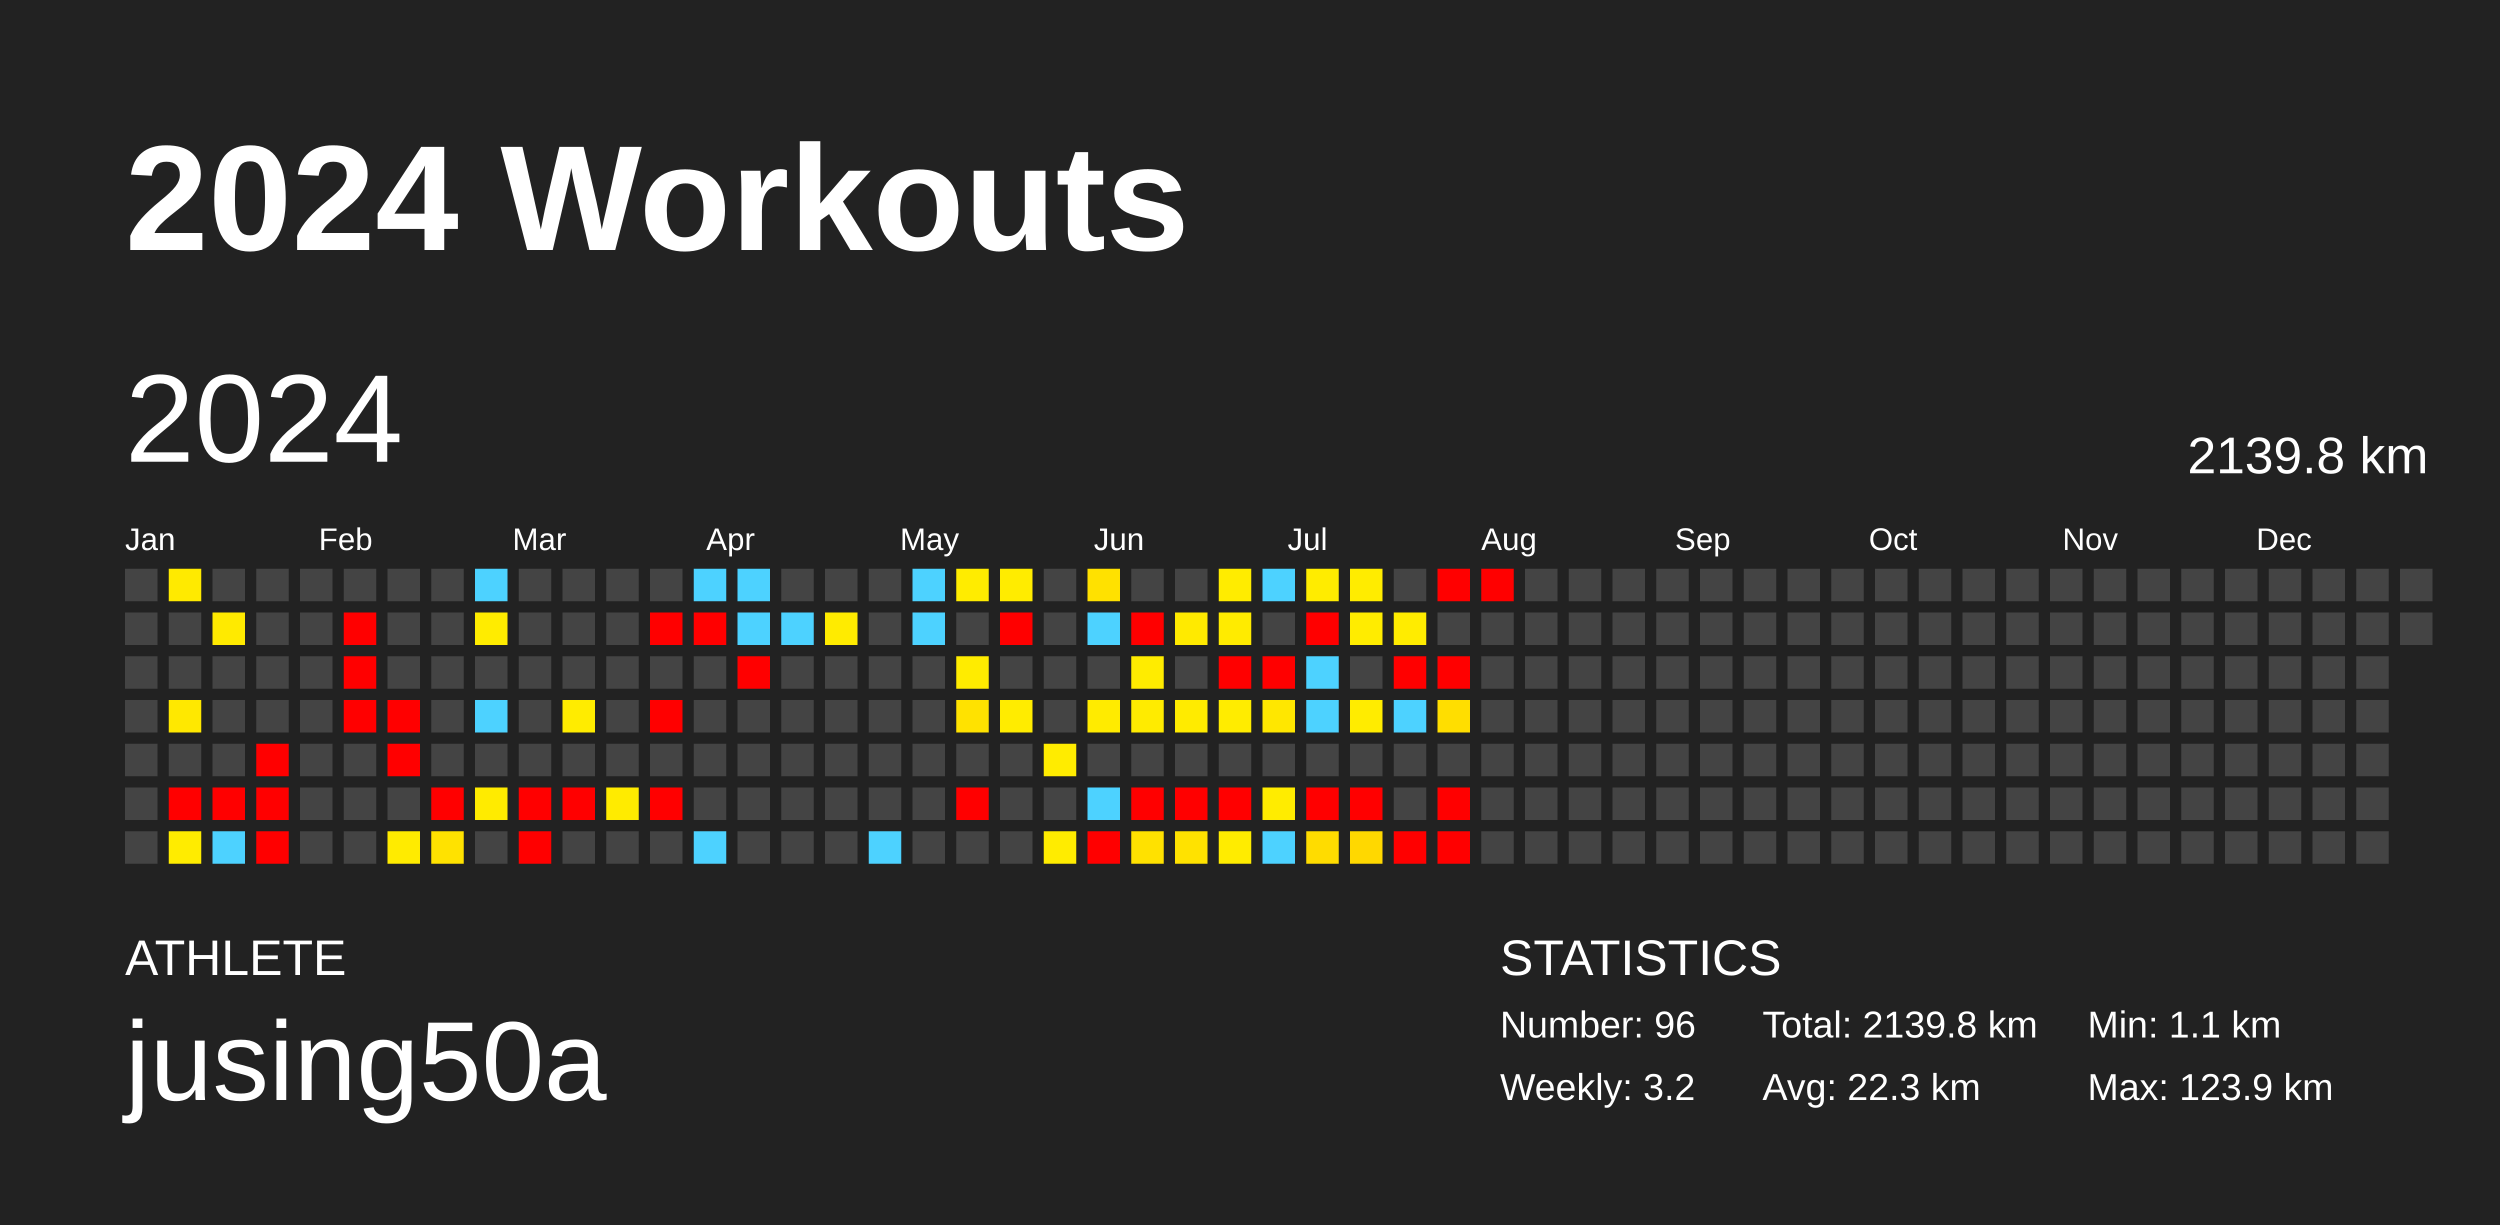
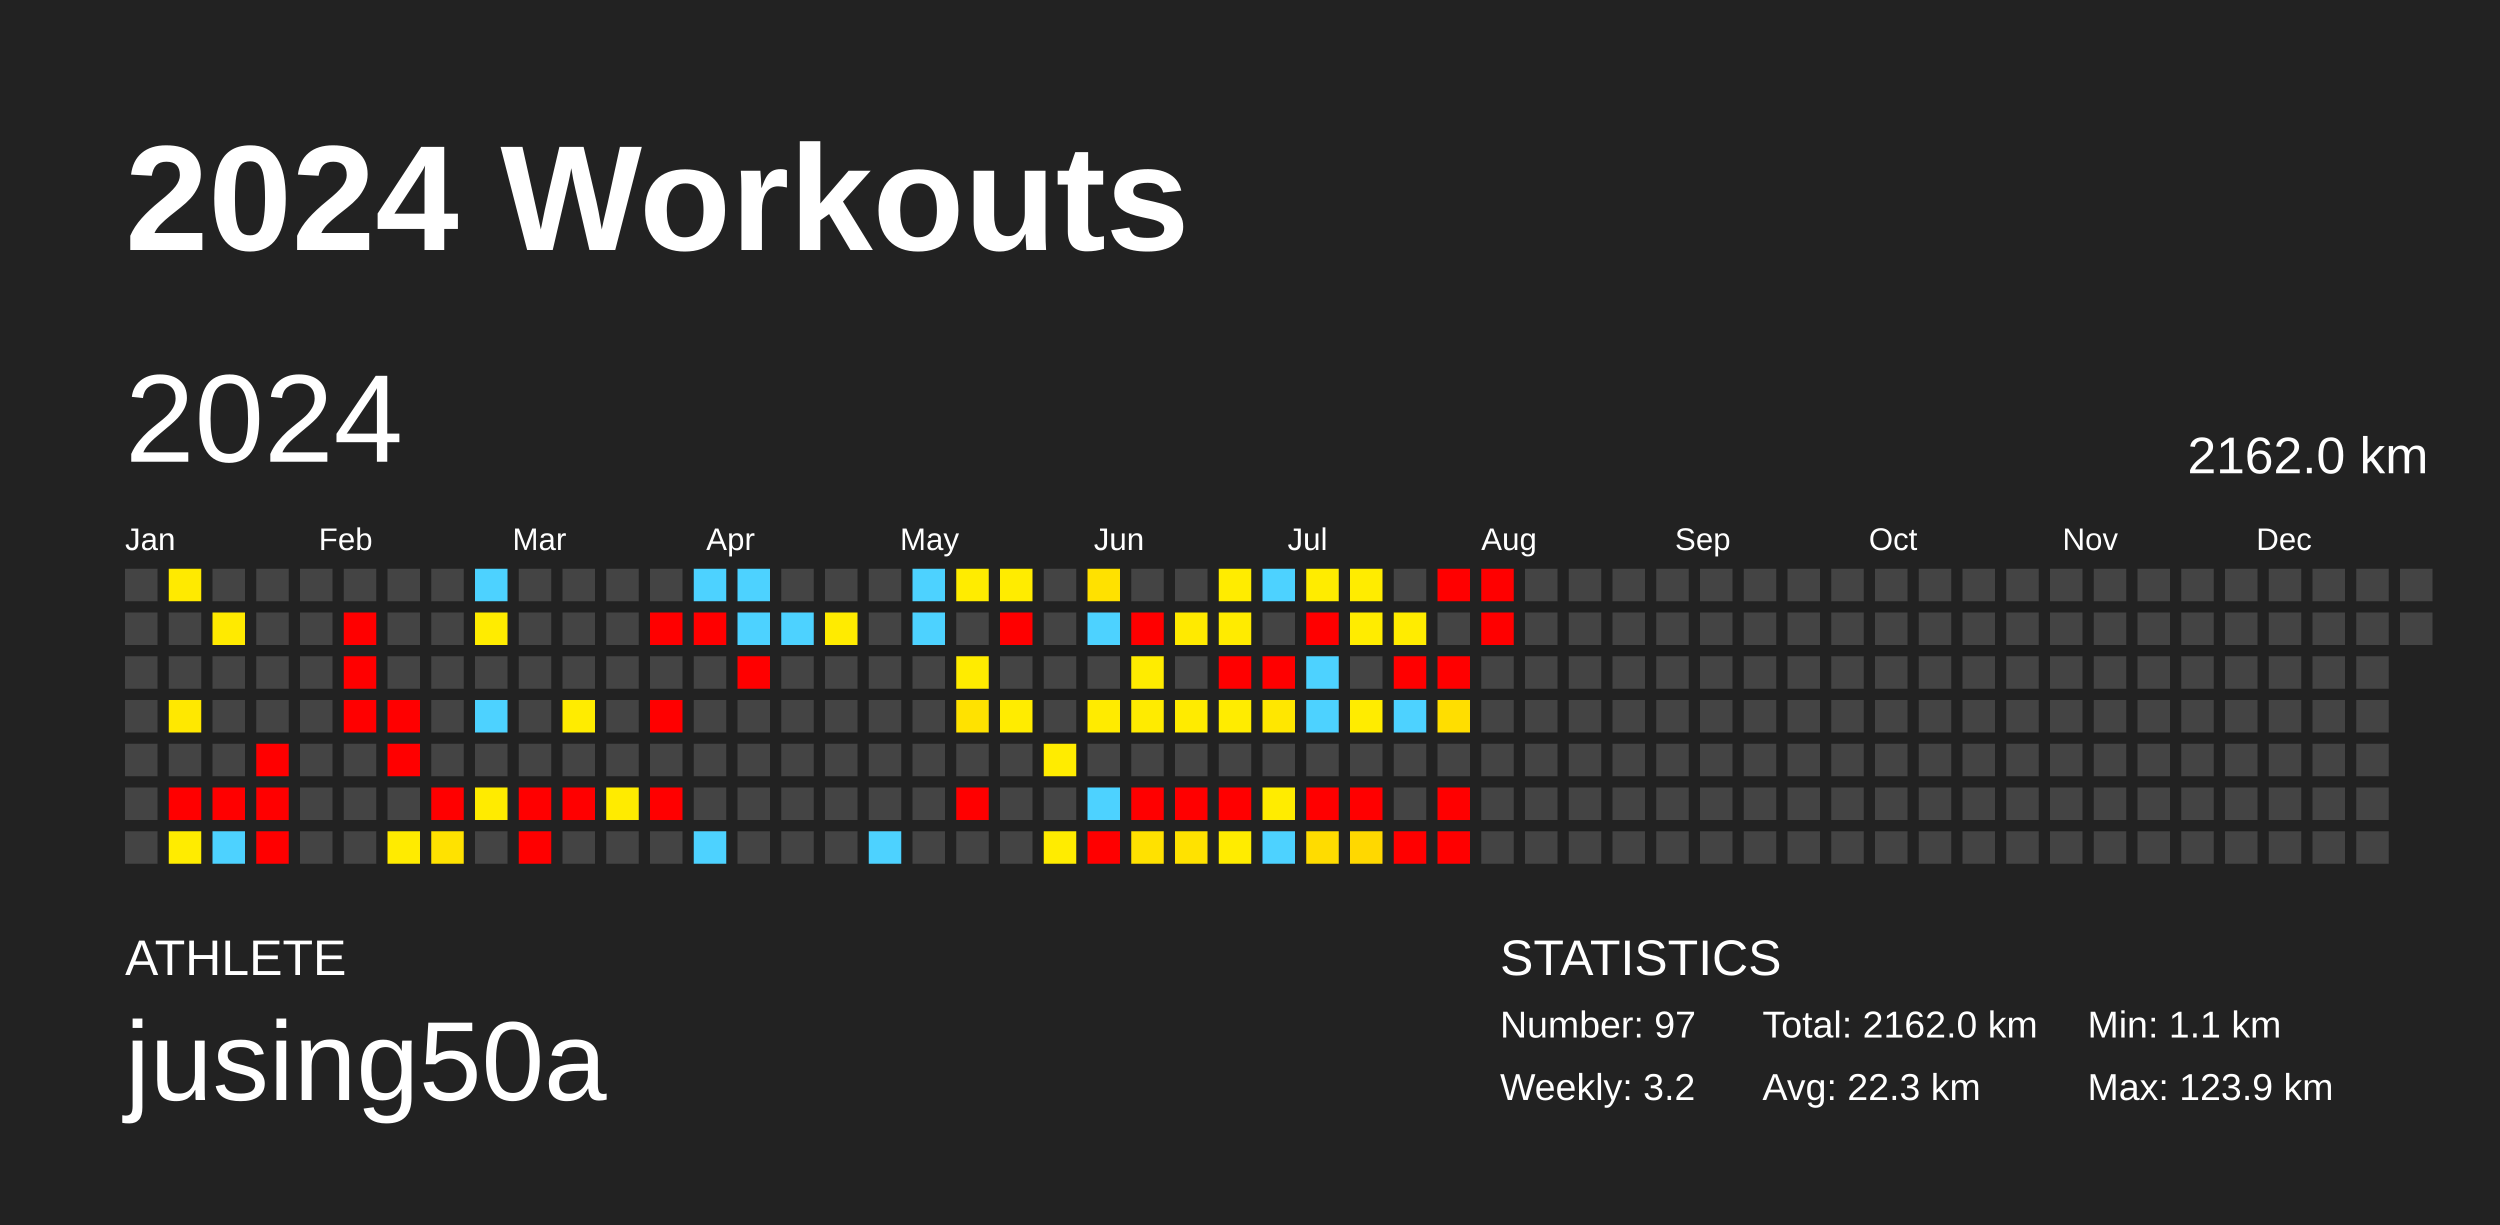
<svg xmlns="http://www.w3.org/2000/svg" baseProfile="full" height="98mm" version="1.1" viewBox="0,0,200,98" width="200mm">
  <defs />
  <rect fill="#222222" height="98" width="200" x="0" y="0" />
  <text fill="#FFFFFF" style="font-size:12px; font-family:Arial; font-weight:bold;" x="10" y="20">2024 Workouts</text>
  <text fill="#FFFFFF" style="font-size:4px; font-family:Arial" x="10" y="78">ATHLETE</text>
  <text fill="#FFFFFF" style="font-size:9px; font-family:Arial" x="10" y="88">jusing50a</text>
  <text fill="#FFFFFF" style="font-size:4px; font-family:Arial" x="120" y="78">STATISTICS</text>
-   <text fill="#FFFFFF" style="font-size:3px; font-family:Arial" x="120" y="83">Number: 96</text>
+   <text fill="#FFFFFF" style="font-size:3px; font-family:Arial" x="120" y="83">Number: 97</text>
  <text fill="#FFFFFF" style="font-size:3px; font-family:Arial" x="120" y="88">Weekly: 3.2</text>
-   <text fill="#FFFFFF" style="font-size:3px; font-family:Arial" x="141" y="83">Total: 2139.8 km</text>
+   <text fill="#FFFFFF" style="font-size:3px; font-family:Arial" x="141" y="83">Total: 2162.0 km</text>
  <text fill="#FFFFFF" style="font-size:3px; font-family:Arial" x="141" y="88">Avg: 22.3 km</text>
  <text fill="#FFFFFF" style="font-size:3px; font-family:Arial" x="167" y="83">Min: 1.1 km</text>
  <text fill="#FFFFFF" style="font-size:3px; font-family:Arial" x="167" y="88">Max: 123.9 km</text>
  <text dominant-baseline="hanging" fill="#FFFFFF" style="font-size:10.0px; font-family:Arial;" x="10" y="30">2024</text>
-   <text dominant-baseline="hanging" fill="#FFFFFF" style="font-size:4.125px; font-family:Arial;" x="175" y="35">2139.8 km</text>
+   <text dominant-baseline="hanging" fill="#FFFFFF" style="font-size:4.125px; font-family:Arial;" x="175" y="35">2162.0 km</text>
  <text fill="#FFFFFF" style="font-size:2.5px; font-family:Arial" x="10.0" y="44">Jan</text>
  <text fill="#FFFFFF" style="font-size:2.5px; font-family:Arial" x="25.5" y="44">Feb</text>
  <text fill="#FFFFFF" style="font-size:2.5px; font-family:Arial" x="41.0" y="44">Mar</text>
  <text fill="#FFFFFF" style="font-size:2.5px; font-family:Arial" x="56.5" y="44">Apr</text>
  <text fill="#FFFFFF" style="font-size:2.5px; font-family:Arial" x="72.0" y="44">May</text>
  <text fill="#FFFFFF" style="font-size:2.5px; font-family:Arial" x="87.5" y="44">Jun</text>
  <text fill="#FFFFFF" style="font-size:2.5px; font-family:Arial" x="103.0" y="44">Jul</text>
  <text fill="#FFFFFF" style="font-size:2.5px; font-family:Arial" x="118.5" y="44">Aug</text>
  <text fill="#FFFFFF" style="font-size:2.5px; font-family:Arial" x="134.0" y="44">Sep</text>
  <text fill="#FFFFFF" style="font-size:2.5px; font-family:Arial" x="149.5" y="44">Oct</text>
  <text fill="#FFFFFF" style="font-size:2.5px; font-family:Arial" x="165.0" y="44">Nov</text>
  <text fill="#FFFFFF" style="font-size:2.5px; font-family:Arial" x="180.5" y="44">Dec</text>
  <rect fill="#444444" height="2.6" width="2.6" x="10.0" y="45.5" />
  <rect fill="#444444" height="2.6" width="2.6" x="10.0" y="49.0" />
  <rect fill="#444444" height="2.6" width="2.6" x="10.0" y="52.5" />
  <rect fill="#444444" height="2.6" width="2.6" x="10.0" y="56.0" />
  <rect fill="#444444" height="2.6" width="2.6" x="10.0" y="59.5" />
  <rect fill="#444444" height="2.6" width="2.6" x="10.0" y="63.0" />
  <rect fill="#444444" height="2.6" width="2.6" x="10.0" y="66.5" />
  <rect fill="#ffea00" height="2.6" width="2.6" x="13.5" y="45.5" />
  <rect fill="#444444" height="2.6" width="2.6" x="13.5" y="49.0" />
  <rect fill="#444444" height="2.6" width="2.6" x="13.5" y="52.5" />
  <rect fill="#ffe800" height="2.6" width="2.6" x="13.5" y="56.0" />
  <rect fill="#444444" height="2.6" width="2.6" x="13.5" y="59.5" />
  <rect fill="red" height="2.6" width="2.6" x="13.5" y="63.0" />
  <rect fill="#ffec00" height="2.6" width="2.6" x="13.5" y="66.5" />
  <rect fill="#444444" height="2.6" width="2.6" x="17.0" y="45.5" />
  <rect fill="#ffea00" height="2.6" width="2.6" x="17.0" y="49.0" />
  <rect fill="#444444" height="2.6" width="2.6" x="17.0" y="52.5" />
  <rect fill="#444444" height="2.6" width="2.6" x="17.0" y="56.0" />
  <rect fill="#444444" height="2.6" width="2.6" x="17.0" y="59.5" />
  <rect fill="red" height="2.6" width="2.6" x="17.0" y="63.0" />
  <rect fill="#4dd2ff" height="2.6" width="2.6" x="17.0" y="66.5" />
  <rect fill="#444444" height="2.6" width="2.6" x="20.5" y="45.5" />
  <rect fill="#444444" height="2.6" width="2.6" x="20.5" y="49.0" />
  <rect fill="#444444" height="2.6" width="2.6" x="20.5" y="52.5" />
  <rect fill="#444444" height="2.6" width="2.6" x="20.5" y="56.0" />
  <rect fill="red" height="2.6" width="2.6" x="20.5" y="59.5" />
  <rect fill="red" height="2.6" width="2.6" x="20.5" y="63.0" />
  <rect fill="red" height="2.6" width="2.6" x="20.5" y="66.5" />
  <rect fill="#444444" height="2.6" width="2.6" x="24.0" y="45.5" />
  <rect fill="#444444" height="2.6" width="2.6" x="24.0" y="49.0" />
  <rect fill="#444444" height="2.6" width="2.6" x="24.0" y="52.5" />
  <rect fill="#444444" height="2.6" width="2.6" x="24.0" y="56.0" />
  <rect fill="#444444" height="2.6" width="2.6" x="24.0" y="59.5" />
  <rect fill="#444444" height="2.6" width="2.6" x="24.0" y="63.0" />
  <rect fill="#444444" height="2.6" width="2.6" x="24.0" y="66.5" />
  <rect fill="#444444" height="2.6" width="2.6" x="27.5" y="45.5" />
  <rect fill="red" height="2.6" width="2.6" x="27.5" y="49.0" />
  <rect fill="red" height="2.6" width="2.6" x="27.5" y="52.5" />
  <rect fill="red" height="2.6" width="2.6" x="27.5" y="56.0" />
  <rect fill="#444444" height="2.6" width="2.6" x="27.5" y="59.5" />
  <rect fill="#444444" height="2.6" width="2.6" x="27.5" y="63.0" />
  <rect fill="#444444" height="2.6" width="2.6" x="27.5" y="66.5" />
  <rect fill="#444444" height="2.6" width="2.6" x="31.0" y="45.5" />
  <rect fill="#444444" height="2.6" width="2.6" x="31.0" y="49.0" />
  <rect fill="#444444" height="2.6" width="2.6" x="31.0" y="52.5" />
  <rect fill="red" height="2.6" width="2.6" x="31.0" y="56.0" />
  <rect fill="red" height="2.6" width="2.6" x="31.0" y="59.5" />
  <rect fill="#444444" height="2.6" width="2.6" x="31.0" y="63.0" />
  <rect fill="#ffeb00" height="2.6" width="2.6" x="31.0" y="66.5" />
  <rect fill="#444444" height="2.6" width="2.6" x="34.5" y="45.5" />
  <rect fill="#444444" height="2.6" width="2.6" x="34.5" y="49.0" />
  <rect fill="#444444" height="2.6" width="2.6" x="34.5" y="52.5" />
  <rect fill="#444444" height="2.6" width="2.6" x="34.5" y="56.0" />
  <rect fill="#444444" height="2.6" width="2.6" x="34.5" y="59.5" />
  <rect fill="red" height="2.6" width="2.6" x="34.5" y="63.0" />
  <rect fill="#ffe200" height="2.6" width="2.6" x="34.5" y="66.5" />
  <rect fill="#4dd2ff" height="2.6" width="2.6" x="38.0" y="45.5" />
  <rect fill="#ffec00" height="2.6" width="2.6" x="38.0" y="49.0" />
  <rect fill="#444444" height="2.6" width="2.6" x="38.0" y="52.5" />
  <rect fill="#4dd2ff" height="2.6" width="2.6" x="38.0" y="56.0" />
  <rect fill="#444444" height="2.6" width="2.6" x="38.0" y="59.5" />
  <rect fill="#ffeb00" height="2.6" width="2.6" x="38.0" y="63.0" />
  <rect fill="#444444" height="2.6" width="2.6" x="38.0" y="66.5" />
  <rect fill="#444444" height="2.6" width="2.6" x="41.5" y="45.5" />
  <rect fill="#444444" height="2.6" width="2.6" x="41.5" y="49.0" />
  <rect fill="#444444" height="2.6" width="2.6" x="41.5" y="52.5" />
  <rect fill="#444444" height="2.6" width="2.6" x="41.5" y="56.0" />
  <rect fill="#444444" height="2.6" width="2.6" x="41.5" y="59.5" />
  <rect fill="red" height="2.6" width="2.6" x="41.5" y="63.0" />
  <rect fill="red" height="2.6" width="2.6" x="41.5" y="66.5" />
  <rect fill="#444444" height="2.6" width="2.6" x="45.0" y="45.5" />
  <rect fill="#444444" height="2.6" width="2.6" x="45.0" y="49.0" />
  <rect fill="#444444" height="2.6" width="2.6" x="45.0" y="52.5" />
  <rect fill="#ffec00" height="2.6" width="2.6" x="45.0" y="56.0" />
  <rect fill="#444444" height="2.6" width="2.6" x="45.0" y="59.5" />
  <rect fill="red" height="2.6" width="2.6" x="45.0" y="63.0" />
  <rect fill="#444444" height="2.6" width="2.6" x="45.0" y="66.5" />
  <rect fill="#444444" height="2.6" width="2.6" x="48.5" y="45.5" />
  <rect fill="#444444" height="2.6" width="2.6" x="48.5" y="49.0" />
  <rect fill="#444444" height="2.6" width="2.6" x="48.5" y="52.5" />
  <rect fill="#444444" height="2.6" width="2.6" x="48.5" y="56.0" />
  <rect fill="#444444" height="2.6" width="2.6" x="48.5" y="59.5" />
  <rect fill="#ffeb00" height="2.6" width="2.6" x="48.5" y="63.0" />
  <rect fill="#444444" height="2.6" width="2.6" x="48.5" y="66.5" />
  <rect fill="#444444" height="2.6" width="2.6" x="52.0" y="45.5" />
  <rect fill="red" height="2.6" width="2.6" x="52.0" y="49.0" />
  <rect fill="#444444" height="2.6" width="2.6" x="52.0" y="52.5" />
  <rect fill="red" height="2.6" width="2.6" x="52.0" y="56.0" />
  <rect fill="#444444" height="2.6" width="2.6" x="52.0" y="59.5" />
  <rect fill="red" height="2.6" width="2.6" x="52.0" y="63.0" />
  <rect fill="#444444" height="2.6" width="2.6" x="52.0" y="66.5" />
  <rect fill="#4dd2ff" height="2.6" width="2.6" x="55.5" y="45.5" />
  <rect fill="red" height="2.6" width="2.6" x="55.5" y="49.0" />
  <rect fill="#444444" height="2.6" width="2.6" x="55.5" y="52.5" />
  <rect fill="#444444" height="2.6" width="2.6" x="55.5" y="56.0" />
  <rect fill="#444444" height="2.6" width="2.6" x="55.5" y="59.5" />
  <rect fill="#444444" height="2.6" width="2.6" x="55.5" y="63.0" />
  <rect fill="#4dd2ff" height="2.6" width="2.6" x="55.5" y="66.5" />
  <rect fill="#4dd2ff" height="2.6" width="2.6" x="59.0" y="45.5" />
  <rect fill="#4dd2ff" height="2.6" width="2.6" x="59.0" y="49.0" />
  <rect fill="red" height="2.6" width="2.6" x="59.0" y="52.5" />
  <rect fill="#444444" height="2.6" width="2.6" x="59.0" y="56.0" />
  <rect fill="#444444" height="2.6" width="2.6" x="59.0" y="59.5" />
  <rect fill="#444444" height="2.6" width="2.6" x="59.0" y="63.0" />
  <rect fill="#444444" height="2.6" width="2.6" x="59.0" y="66.5" />
  <rect fill="#444444" height="2.6" width="2.6" x="62.5" y="45.5" />
  <rect fill="#4dd2ff" height="2.6" width="2.6" x="62.5" y="49.0" />
  <rect fill="#444444" height="2.6" width="2.6" x="62.5" y="52.5" />
  <rect fill="#444444" height="2.6" width="2.6" x="62.5" y="56.0" />
  <rect fill="#444444" height="2.6" width="2.6" x="62.5" y="59.5" />
  <rect fill="#444444" height="2.6" width="2.6" x="62.5" y="63.0" />
  <rect fill="#444444" height="2.6" width="2.6" x="62.5" y="66.5" />
  <rect fill="#444444" height="2.6" width="2.6" x="66.0" y="45.5" />
  <rect fill="#ffeb00" height="2.6" width="2.6" x="66.0" y="49.0" />
  <rect fill="#444444" height="2.6" width="2.6" x="66.0" y="52.5" />
  <rect fill="#444444" height="2.6" width="2.6" x="66.0" y="56.0" />
  <rect fill="#444444" height="2.6" width="2.6" x="66.0" y="59.5" />
  <rect fill="#444444" height="2.6" width="2.6" x="66.0" y="63.0" />
  <rect fill="#444444" height="2.6" width="2.6" x="66.0" y="66.5" />
  <rect fill="#444444" height="2.6" width="2.6" x="69.5" y="45.5" />
  <rect fill="#444444" height="2.6" width="2.6" x="69.5" y="49.0" />
  <rect fill="#444444" height="2.6" width="2.6" x="69.5" y="52.5" />
  <rect fill="#444444" height="2.6" width="2.6" x="69.5" y="56.0" />
  <rect fill="#444444" height="2.6" width="2.6" x="69.5" y="59.5" />
  <rect fill="#444444" height="2.6" width="2.6" x="69.5" y="63.0" />
  <rect fill="#4dd2ff" height="2.6" width="2.6" x="69.5" y="66.5" />
  <rect fill="#4dd2ff" height="2.6" width="2.6" x="73.0" y="45.5" />
  <rect fill="#4dd2ff" height="2.6" width="2.6" x="73.0" y="49.0" />
  <rect fill="#444444" height="2.6" width="2.6" x="73.0" y="52.5" />
  <rect fill="#444444" height="2.6" width="2.6" x="73.0" y="56.0" />
  <rect fill="#444444" height="2.6" width="2.6" x="73.0" y="59.5" />
  <rect fill="#444444" height="2.6" width="2.6" x="73.0" y="63.0" />
  <rect fill="#444444" height="2.6" width="2.6" x="73.0" y="66.5" />
  <rect fill="#ffec00" height="2.6" width="2.6" x="76.5" y="45.5" />
  <rect fill="#444444" height="2.6" width="2.6" x="76.5" y="49.0" />
  <rect fill="#ffec00" height="2.6" width="2.6" x="76.5" y="52.5" />
  <rect fill="#ffe200" height="2.6" width="2.6" x="76.5" y="56.0" />
  <rect fill="#444444" height="2.6" width="2.6" x="76.5" y="59.5" />
  <rect fill="red" height="2.6" width="2.6" x="76.5" y="63.0" />
  <rect fill="#444444" height="2.6" width="2.6" x="76.5" y="66.5" />
  <rect fill="#ffec00" height="2.6" width="2.6" x="80.0" y="45.5" />
  <rect fill="red" height="2.6" width="2.6" x="80.0" y="49.0" />
  <rect fill="#444444" height="2.6" width="2.6" x="80.0" y="52.5" />
  <rect fill="#ffec00" height="2.6" width="2.6" x="80.0" y="56.0" />
  <rect fill="#444444" height="2.6" width="2.6" x="80.0" y="59.5" />
  <rect fill="#444444" height="2.6" width="2.6" x="80.0" y="63.0" />
  <rect fill="#444444" height="2.6" width="2.6" x="80.0" y="66.5" />
  <rect fill="#444444" height="2.6" width="2.6" x="83.5" y="45.5" />
  <rect fill="#444444" height="2.6" width="2.6" x="83.5" y="49.0" />
  <rect fill="#444444" height="2.6" width="2.6" x="83.5" y="52.5" />
  <rect fill="#444444" height="2.6" width="2.6" x="83.5" y="56.0" />
  <rect fill="#ffec00" height="2.6" width="2.6" x="83.5" y="59.5" />
  <rect fill="#444444" height="2.6" width="2.6" x="83.5" y="63.0" />
  <rect fill="#ffec00" height="2.6" width="2.6" x="83.5" y="66.5" />
  <rect fill="#ffe100" height="2.6" width="2.6" x="87.0" y="45.5" />
  <rect fill="#4dd2ff" height="2.6" width="2.6" x="87.0" y="49.0" />
  <rect fill="#444444" height="2.6" width="2.6" x="87.0" y="52.5" />
  <rect fill="#ffeb00" height="2.6" width="2.6" x="87.0" y="56.0" />
  <rect fill="#444444" height="2.6" width="2.6" x="87.0" y="59.5" />
  <rect fill="#4dd2ff" height="2.6" width="2.6" x="87.0" y="63.0" />
  <rect fill="red" height="2.6" width="2.6" x="87.0" y="66.5" />
  <rect fill="#444444" height="2.6" width="2.6" x="90.5" y="45.5" />
  <rect fill="red" height="2.6" width="2.6" x="90.5" y="49.0" />
  <rect fill="#ffec00" height="2.6" width="2.6" x="90.5" y="52.5" />
  <rect fill="#ffeb00" height="2.6" width="2.6" x="90.5" y="56.0" />
  <rect fill="#444444" height="2.6" width="2.6" x="90.5" y="59.5" />
  <rect fill="red" height="2.6" width="2.6" x="90.5" y="63.0" />
  <rect fill="#ffe100" height="2.6" width="2.6" x="90.5" y="66.5" />
  <rect fill="#444444" height="2.6" width="2.6" x="94.0" y="45.5" />
  <rect fill="#ffea00" height="2.6" width="2.6" x="94.0" y="49.0" />
  <rect fill="#444444" height="2.6" width="2.6" x="94.0" y="52.5" />
  <rect fill="#ffeb00" height="2.6" width="2.6" x="94.0" y="56.0" />
  <rect fill="#444444" height="2.6" width="2.6" x="94.0" y="59.5" />
  <rect fill="red" height="2.6" width="2.6" x="94.0" y="63.0" />
  <rect fill="#ffe200" height="2.6" width="2.6" x="94.0" y="66.5" />
  <rect fill="#ffec00" height="2.6" width="2.6" x="97.5" y="45.5" />
  <rect fill="#ffeb00" height="2.6" width="2.6" x="97.5" y="49.0" />
  <rect fill="red" height="2.6" width="2.6" x="97.5" y="52.5" />
  <rect fill="#ffec00" height="2.6" width="2.6" x="97.5" y="56.0" />
  <rect fill="#444444" height="2.6" width="2.6" x="97.5" y="59.5" />
  <rect fill="red" height="2.6" width="2.6" x="97.5" y="63.0" />
  <rect fill="#ffec00" height="2.6" width="2.6" x="97.5" y="66.5" />
  <rect fill="#4dd2ff" height="2.6" width="2.6" x="101.0" y="45.5" />
  <rect fill="#444444" height="2.6" width="2.6" x="101.0" y="49.0" />
  <rect fill="red" height="2.6" width="2.6" x="101.0" y="52.5" />
  <rect fill="#ffe700" height="2.6" width="2.6" x="101.0" y="56.0" />
  <rect fill="#444444" height="2.6" width="2.6" x="101.0" y="59.5" />
  <rect fill="#ffec00" height="2.6" width="2.6" x="101.0" y="63.0" />
  <rect fill="#4dd2ff" height="2.6" width="2.6" x="101.0" y="66.5" />
  <rect fill="#ffec00" height="2.6" width="2.6" x="104.5" y="45.5" />
  <rect fill="red" height="2.6" width="2.6" x="104.5" y="49.0" />
  <rect fill="#4dd2ff" height="2.6" width="2.6" x="104.5" y="52.5" />
  <rect fill="#4dd2ff" height="2.6" width="2.6" x="104.5" y="56.0" />
  <rect fill="#444444" height="2.6" width="2.6" x="104.5" y="59.5" />
  <rect fill="red" height="2.6" width="2.6" x="104.5" y="63.0" />
  <rect fill="#ffdc00" height="2.6" width="2.6" x="104.5" y="66.5" />
  <rect fill="#ffec00" height="2.6" width="2.6" x="108.0" y="45.5" />
  <rect fill="#ffec00" height="2.6" width="2.6" x="108.0" y="49.0" />
  <rect fill="#444444" height="2.6" width="2.6" x="108.0" y="52.5" />
  <rect fill="#ffec00" height="2.6" width="2.6" x="108.0" y="56.0" />
  <rect fill="#444444" height="2.6" width="2.6" x="108.0" y="59.5" />
  <rect fill="red" height="2.6" width="2.6" x="108.0" y="63.0" />
  <rect fill="#ffd800" height="2.6" width="2.6" x="108.0" y="66.5" />
  <rect fill="#444444" height="2.6" width="2.6" x="111.5" y="45.5" />
  <rect fill="#ffec00" height="2.6" width="2.6" x="111.5" y="49.0" />
  <rect fill="red" height="2.6" width="2.6" x="111.5" y="52.5" />
  <rect fill="#4dd2ff" height="2.6" width="2.6" x="111.5" y="56.0" />
  <rect fill="#444444" height="2.6" width="2.6" x="111.5" y="59.5" />
  <rect fill="#444444" height="2.6" width="2.6" x="111.5" y="63.0" />
  <rect fill="red" height="2.6" width="2.6" x="111.5" y="66.5" />
  <rect fill="red" height="2.6" width="2.6" x="115.0" y="45.5" />
  <rect fill="#444444" height="2.6" width="2.6" x="115.0" y="49.0" />
  <rect fill="red" height="2.6" width="2.6" x="115.0" y="52.5" />
  <rect fill="#ffde00" height="2.6" width="2.6" x="115.0" y="56.0" />
  <rect fill="#444444" height="2.6" width="2.6" x="115.0" y="59.5" />
  <rect fill="red" height="2.6" width="2.6" x="115.0" y="63.0" />
  <rect fill="red" height="2.6" width="2.6" x="115.0" y="66.5" />
  <rect fill="red" height="2.6" width="2.6" x="118.5" y="45.5" />
-   <rect fill="#444444" height="2.6" width="2.6" x="118.5" y="49.0" />
+   <rect fill="red" height="2.6" width="2.6" x="118.5" y="49.0" />
  <rect fill="#444444" height="2.6" width="2.6" x="118.5" y="52.5" />
  <rect fill="#444444" height="2.6" width="2.6" x="118.5" y="56.0" />
  <rect fill="#444444" height="2.6" width="2.6" x="118.5" y="59.5" />
  <rect fill="#444444" height="2.6" width="2.6" x="118.5" y="63.0" />
  <rect fill="#444444" height="2.6" width="2.6" x="118.5" y="66.5" />
  <rect fill="#444444" height="2.6" width="2.6" x="122.0" y="45.5" />
  <rect fill="#444444" height="2.6" width="2.6" x="122.0" y="49.0" />
  <rect fill="#444444" height="2.6" width="2.6" x="122.0" y="52.5" />
  <rect fill="#444444" height="2.6" width="2.6" x="122.0" y="56.0" />
  <rect fill="#444444" height="2.6" width="2.6" x="122.0" y="59.5" />
  <rect fill="#444444" height="2.6" width="2.6" x="122.0" y="63.0" />
  <rect fill="#444444" height="2.6" width="2.6" x="122.0" y="66.5" />
  <rect fill="#444444" height="2.6" width="2.6" x="125.5" y="45.5" />
  <rect fill="#444444" height="2.6" width="2.6" x="125.5" y="49.0" />
  <rect fill="#444444" height="2.6" width="2.6" x="125.5" y="52.5" />
  <rect fill="#444444" height="2.6" width="2.6" x="125.5" y="56.0" />
  <rect fill="#444444" height="2.6" width="2.6" x="125.5" y="59.5" />
  <rect fill="#444444" height="2.6" width="2.6" x="125.5" y="63.0" />
  <rect fill="#444444" height="2.6" width="2.6" x="125.5" y="66.5" />
  <rect fill="#444444" height="2.6" width="2.6" x="129.0" y="45.5" />
  <rect fill="#444444" height="2.6" width="2.6" x="129.0" y="49.0" />
  <rect fill="#444444" height="2.6" width="2.6" x="129.0" y="52.5" />
  <rect fill="#444444" height="2.6" width="2.6" x="129.0" y="56.0" />
  <rect fill="#444444" height="2.6" width="2.6" x="129.0" y="59.5" />
  <rect fill="#444444" height="2.6" width="2.6" x="129.0" y="63.0" />
  <rect fill="#444444" height="2.6" width="2.6" x="129.0" y="66.5" />
  <rect fill="#444444" height="2.6" width="2.6" x="132.5" y="45.5" />
  <rect fill="#444444" height="2.6" width="2.6" x="132.5" y="49.0" />
  <rect fill="#444444" height="2.6" width="2.6" x="132.5" y="52.5" />
  <rect fill="#444444" height="2.6" width="2.6" x="132.5" y="56.0" />
  <rect fill="#444444" height="2.6" width="2.6" x="132.5" y="59.5" />
  <rect fill="#444444" height="2.6" width="2.6" x="132.5" y="63.0" />
  <rect fill="#444444" height="2.6" width="2.6" x="132.5" y="66.5" />
  <rect fill="#444444" height="2.6" width="2.6" x="136.0" y="45.5" />
  <rect fill="#444444" height="2.6" width="2.6" x="136.0" y="49.0" />
  <rect fill="#444444" height="2.6" width="2.6" x="136.0" y="52.5" />
  <rect fill="#444444" height="2.6" width="2.6" x="136.0" y="56.0" />
  <rect fill="#444444" height="2.6" width="2.6" x="136.0" y="59.5" />
  <rect fill="#444444" height="2.6" width="2.6" x="136.0" y="63.0" />
  <rect fill="#444444" height="2.6" width="2.6" x="136.0" y="66.5" />
  <rect fill="#444444" height="2.6" width="2.6" x="139.5" y="45.5" />
  <rect fill="#444444" height="2.6" width="2.6" x="139.5" y="49.0" />
  <rect fill="#444444" height="2.6" width="2.6" x="139.5" y="52.5" />
  <rect fill="#444444" height="2.6" width="2.6" x="139.5" y="56.0" />
  <rect fill="#444444" height="2.6" width="2.6" x="139.5" y="59.5" />
  <rect fill="#444444" height="2.6" width="2.6" x="139.5" y="63.0" />
  <rect fill="#444444" height="2.6" width="2.6" x="139.5" y="66.5" />
  <rect fill="#444444" height="2.6" width="2.6" x="143.0" y="45.5" />
  <rect fill="#444444" height="2.6" width="2.6" x="143.0" y="49.0" />
  <rect fill="#444444" height="2.6" width="2.6" x="143.0" y="52.5" />
  <rect fill="#444444" height="2.6" width="2.6" x="143.0" y="56.0" />
  <rect fill="#444444" height="2.6" width="2.6" x="143.0" y="59.5" />
  <rect fill="#444444" height="2.6" width="2.6" x="143.0" y="63.0" />
  <rect fill="#444444" height="2.6" width="2.6" x="143.0" y="66.5" />
  <rect fill="#444444" height="2.6" width="2.6" x="146.5" y="45.5" />
  <rect fill="#444444" height="2.6" width="2.6" x="146.5" y="49.0" />
  <rect fill="#444444" height="2.6" width="2.6" x="146.5" y="52.5" />
  <rect fill="#444444" height="2.6" width="2.6" x="146.5" y="56.0" />
  <rect fill="#444444" height="2.6" width="2.6" x="146.5" y="59.5" />
  <rect fill="#444444" height="2.6" width="2.6" x="146.5" y="63.0" />
  <rect fill="#444444" height="2.6" width="2.6" x="146.5" y="66.5" />
  <rect fill="#444444" height="2.6" width="2.6" x="150.0" y="45.5" />
  <rect fill="#444444" height="2.6" width="2.6" x="150.0" y="49.0" />
  <rect fill="#444444" height="2.6" width="2.6" x="150.0" y="52.5" />
  <rect fill="#444444" height="2.6" width="2.6" x="150.0" y="56.0" />
  <rect fill="#444444" height="2.6" width="2.6" x="150.0" y="59.5" />
  <rect fill="#444444" height="2.6" width="2.6" x="150.0" y="63.0" />
  <rect fill="#444444" height="2.6" width="2.6" x="150.0" y="66.5" />
  <rect fill="#444444" height="2.6" width="2.6" x="153.5" y="45.5" />
  <rect fill="#444444" height="2.6" width="2.6" x="153.5" y="49.0" />
  <rect fill="#444444" height="2.6" width="2.6" x="153.5" y="52.5" />
  <rect fill="#444444" height="2.6" width="2.6" x="153.5" y="56.0" />
  <rect fill="#444444" height="2.6" width="2.6" x="153.5" y="59.5" />
  <rect fill="#444444" height="2.6" width="2.6" x="153.5" y="63.0" />
  <rect fill="#444444" height="2.6" width="2.6" x="153.5" y="66.5" />
  <rect fill="#444444" height="2.6" width="2.6" x="157.0" y="45.5" />
  <rect fill="#444444" height="2.6" width="2.6" x="157.0" y="49.0" />
  <rect fill="#444444" height="2.6" width="2.6" x="157.0" y="52.5" />
  <rect fill="#444444" height="2.6" width="2.6" x="157.0" y="56.0" />
  <rect fill="#444444" height="2.6" width="2.6" x="157.0" y="59.5" />
  <rect fill="#444444" height="2.6" width="2.6" x="157.0" y="63.0" />
  <rect fill="#444444" height="2.6" width="2.6" x="157.0" y="66.5" />
  <rect fill="#444444" height="2.6" width="2.6" x="160.5" y="45.5" />
  <rect fill="#444444" height="2.6" width="2.6" x="160.5" y="49.0" />
  <rect fill="#444444" height="2.6" width="2.6" x="160.5" y="52.5" />
  <rect fill="#444444" height="2.6" width="2.6" x="160.5" y="56.0" />
  <rect fill="#444444" height="2.6" width="2.6" x="160.5" y="59.5" />
  <rect fill="#444444" height="2.6" width="2.6" x="160.5" y="63.0" />
  <rect fill="#444444" height="2.6" width="2.6" x="160.5" y="66.5" />
  <rect fill="#444444" height="2.6" width="2.6" x="164.0" y="45.5" />
  <rect fill="#444444" height="2.6" width="2.6" x="164.0" y="49.0" />
  <rect fill="#444444" height="2.6" width="2.6" x="164.0" y="52.5" />
  <rect fill="#444444" height="2.6" width="2.6" x="164.0" y="56.0" />
  <rect fill="#444444" height="2.6" width="2.6" x="164.0" y="59.5" />
  <rect fill="#444444" height="2.6" width="2.6" x="164.0" y="63.0" />
  <rect fill="#444444" height="2.6" width="2.6" x="164.0" y="66.5" />
  <rect fill="#444444" height="2.6" width="2.6" x="167.5" y="45.5" />
  <rect fill="#444444" height="2.6" width="2.6" x="167.5" y="49.0" />
  <rect fill="#444444" height="2.6" width="2.6" x="167.5" y="52.5" />
  <rect fill="#444444" height="2.6" width="2.6" x="167.5" y="56.0" />
  <rect fill="#444444" height="2.6" width="2.6" x="167.5" y="59.5" />
  <rect fill="#444444" height="2.6" width="2.6" x="167.5" y="63.0" />
  <rect fill="#444444" height="2.6" width="2.6" x="167.5" y="66.5" />
  <rect fill="#444444" height="2.6" width="2.6" x="171.0" y="45.5" />
  <rect fill="#444444" height="2.6" width="2.6" x="171.0" y="49.0" />
  <rect fill="#444444" height="2.6" width="2.6" x="171.0" y="52.5" />
  <rect fill="#444444" height="2.6" width="2.6" x="171.0" y="56.0" />
  <rect fill="#444444" height="2.6" width="2.6" x="171.0" y="59.5" />
  <rect fill="#444444" height="2.6" width="2.6" x="171.0" y="63.0" />
  <rect fill="#444444" height="2.6" width="2.6" x="171.0" y="66.5" />
  <rect fill="#444444" height="2.6" width="2.6" x="174.5" y="45.5" />
  <rect fill="#444444" height="2.6" width="2.6" x="174.5" y="49.0" />
  <rect fill="#444444" height="2.6" width="2.6" x="174.5" y="52.5" />
  <rect fill="#444444" height="2.6" width="2.6" x="174.5" y="56.0" />
  <rect fill="#444444" height="2.6" width="2.6" x="174.5" y="59.5" />
  <rect fill="#444444" height="2.6" width="2.6" x="174.5" y="63.0" />
  <rect fill="#444444" height="2.6" width="2.6" x="174.5" y="66.5" />
  <rect fill="#444444" height="2.6" width="2.6" x="178.0" y="45.5" />
  <rect fill="#444444" height="2.6" width="2.6" x="178.0" y="49.0" />
  <rect fill="#444444" height="2.6" width="2.6" x="178.0" y="52.5" />
  <rect fill="#444444" height="2.6" width="2.6" x="178.0" y="56.0" />
  <rect fill="#444444" height="2.6" width="2.6" x="178.0" y="59.5" />
  <rect fill="#444444" height="2.6" width="2.6" x="178.0" y="63.0" />
  <rect fill="#444444" height="2.6" width="2.6" x="178.0" y="66.5" />
  <rect fill="#444444" height="2.6" width="2.6" x="181.5" y="45.5" />
  <rect fill="#444444" height="2.6" width="2.6" x="181.5" y="49.0" />
  <rect fill="#444444" height="2.6" width="2.6" x="181.5" y="52.5" />
  <rect fill="#444444" height="2.6" width="2.6" x="181.5" y="56.0" />
  <rect fill="#444444" height="2.6" width="2.6" x="181.5" y="59.5" />
  <rect fill="#444444" height="2.6" width="2.6" x="181.5" y="63.0" />
  <rect fill="#444444" height="2.6" width="2.6" x="181.5" y="66.5" />
  <rect fill="#444444" height="2.6" width="2.6" x="185.0" y="45.5" />
  <rect fill="#444444" height="2.6" width="2.6" x="185.0" y="49.0" />
  <rect fill="#444444" height="2.6" width="2.6" x="185.0" y="52.5" />
  <rect fill="#444444" height="2.6" width="2.6" x="185.0" y="56.0" />
  <rect fill="#444444" height="2.6" width="2.6" x="185.0" y="59.5" />
  <rect fill="#444444" height="2.6" width="2.6" x="185.0" y="63.0" />
  <rect fill="#444444" height="2.6" width="2.6" x="185.0" y="66.5" />
  <rect fill="#444444" height="2.6" width="2.6" x="188.5" y="45.5" />
  <rect fill="#444444" height="2.6" width="2.6" x="188.5" y="49.0" />
  <rect fill="#444444" height="2.6" width="2.6" x="188.5" y="52.5" />
  <rect fill="#444444" height="2.6" width="2.6" x="188.5" y="56.0" />
  <rect fill="#444444" height="2.6" width="2.6" x="188.5" y="59.5" />
  <rect fill="#444444" height="2.6" width="2.6" x="188.5" y="63.0" />
  <rect fill="#444444" height="2.6" width="2.6" x="188.5" y="66.5" />
  <rect fill="#444444" height="2.6" width="2.6" x="192.0" y="45.5" />
  <rect fill="#444444" height="2.6" width="2.6" x="192.0" y="49.0" />
</svg>
